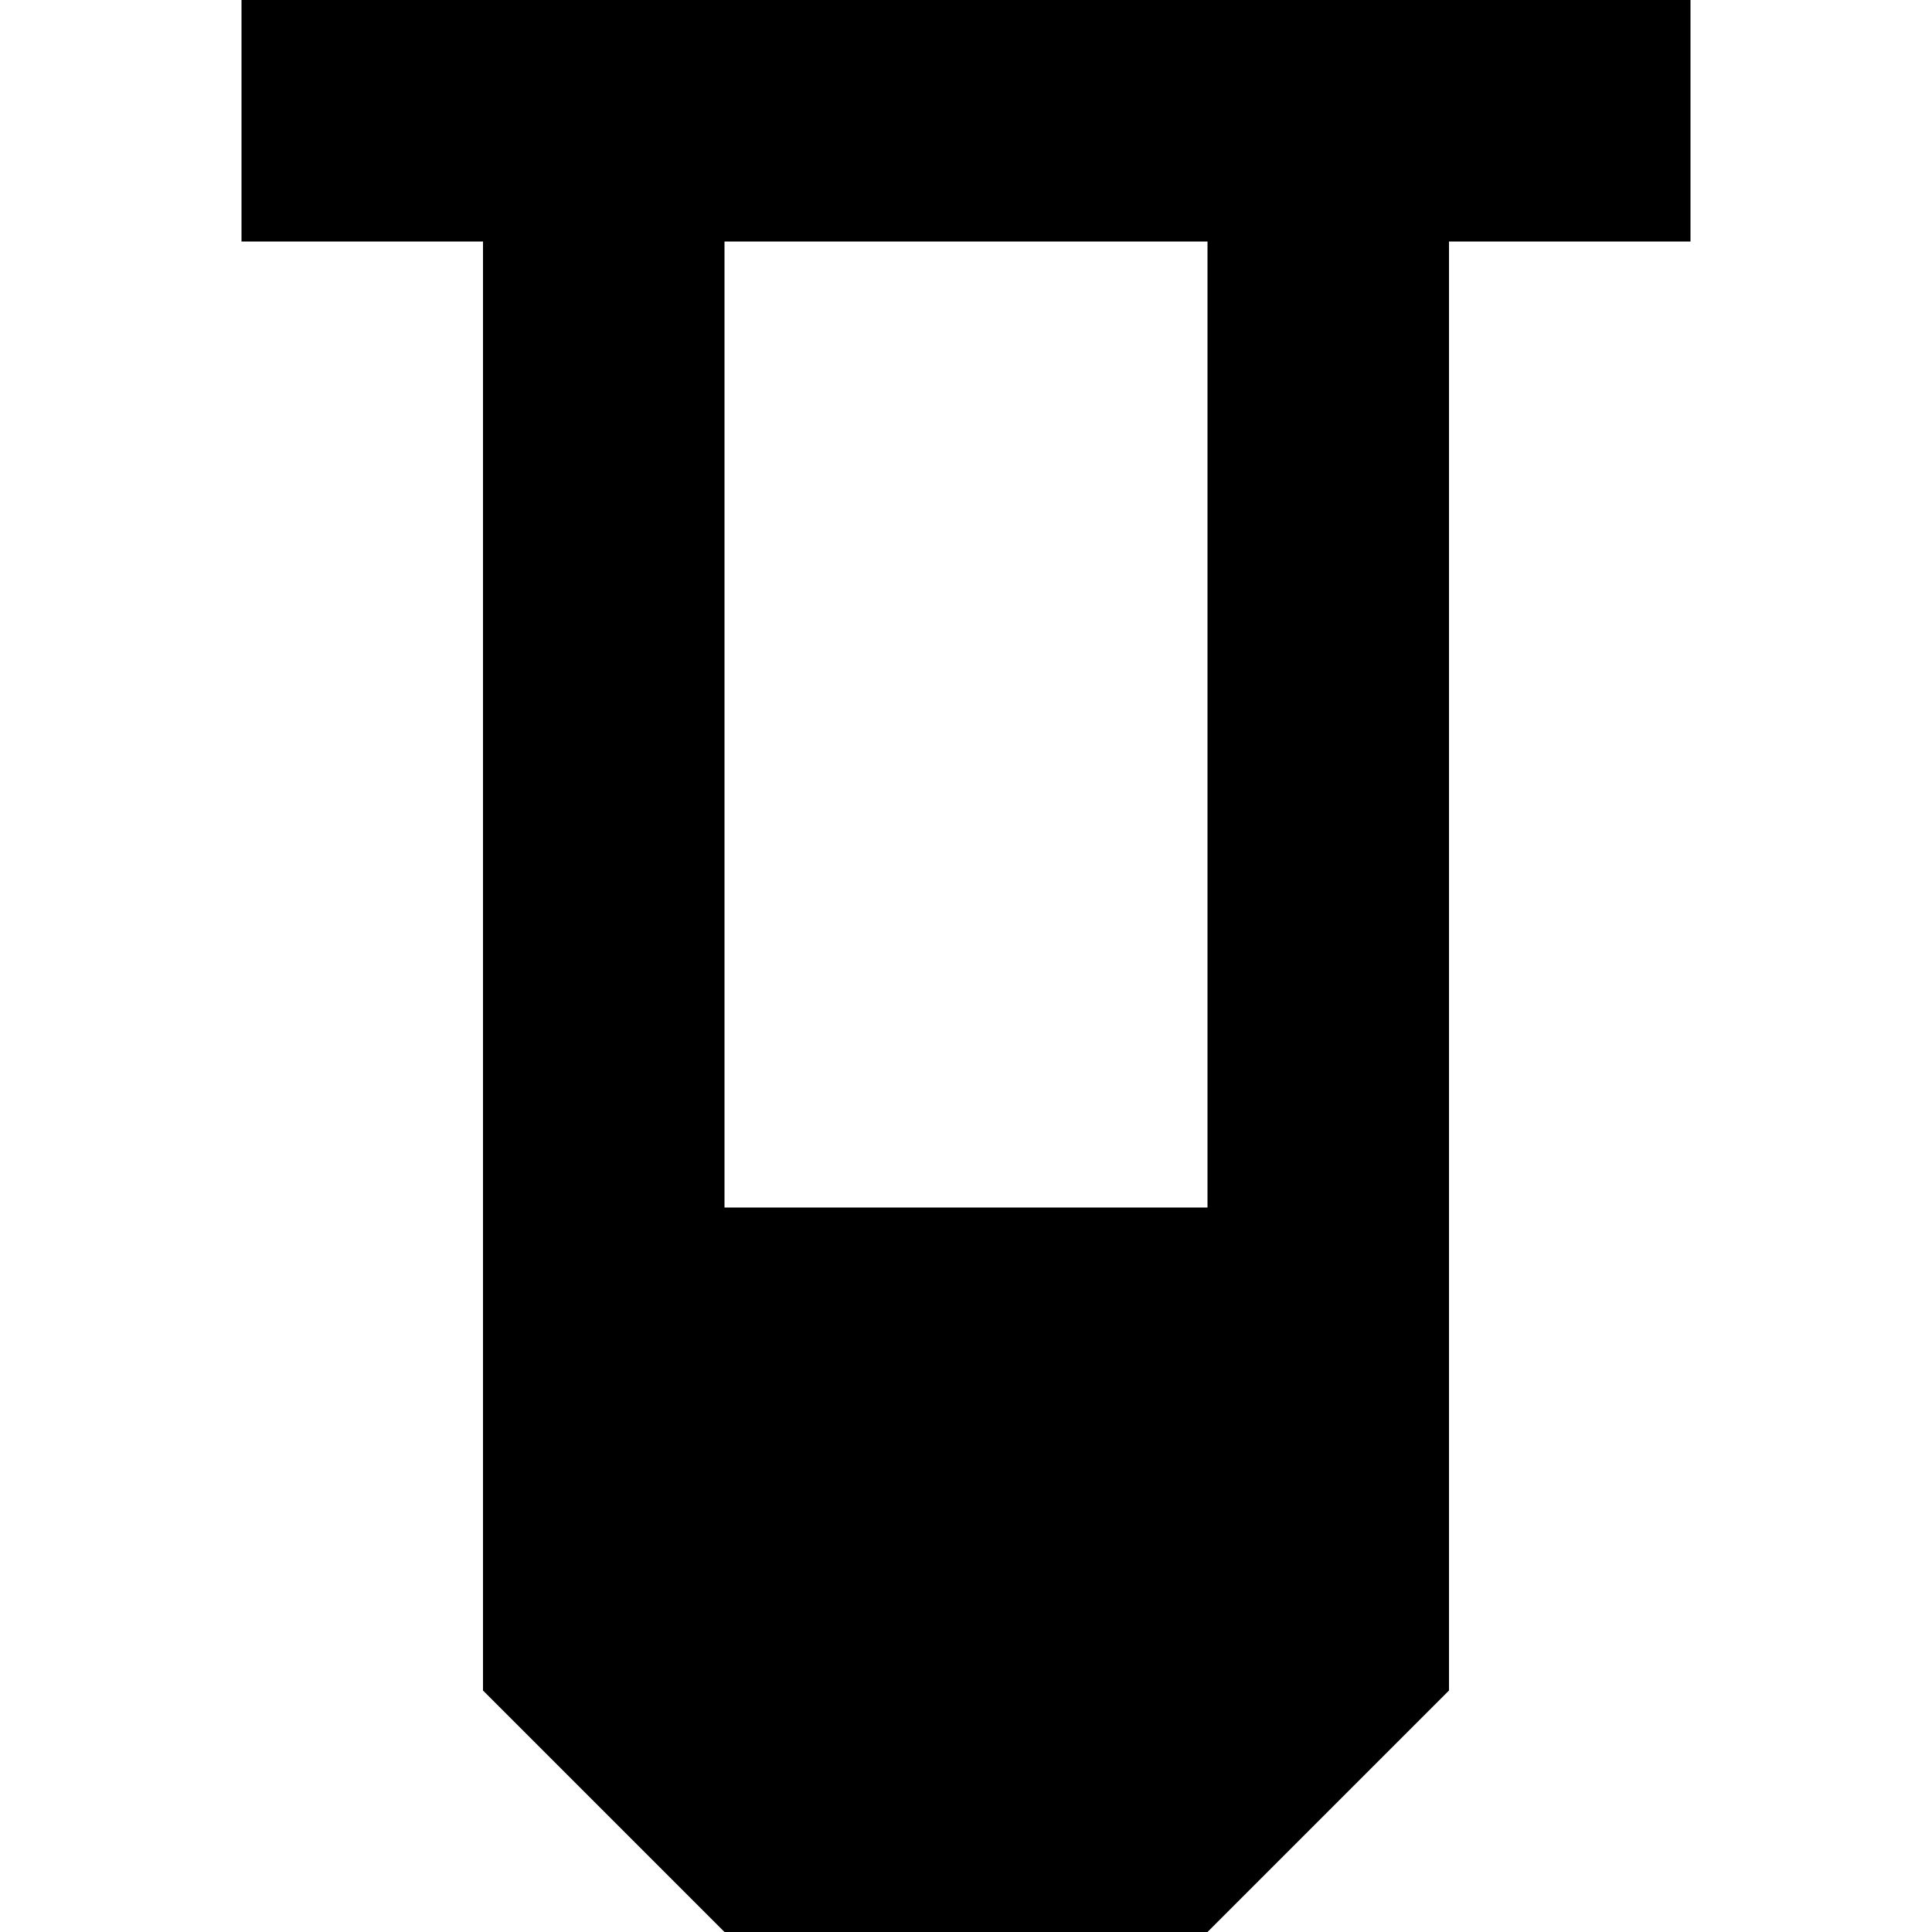
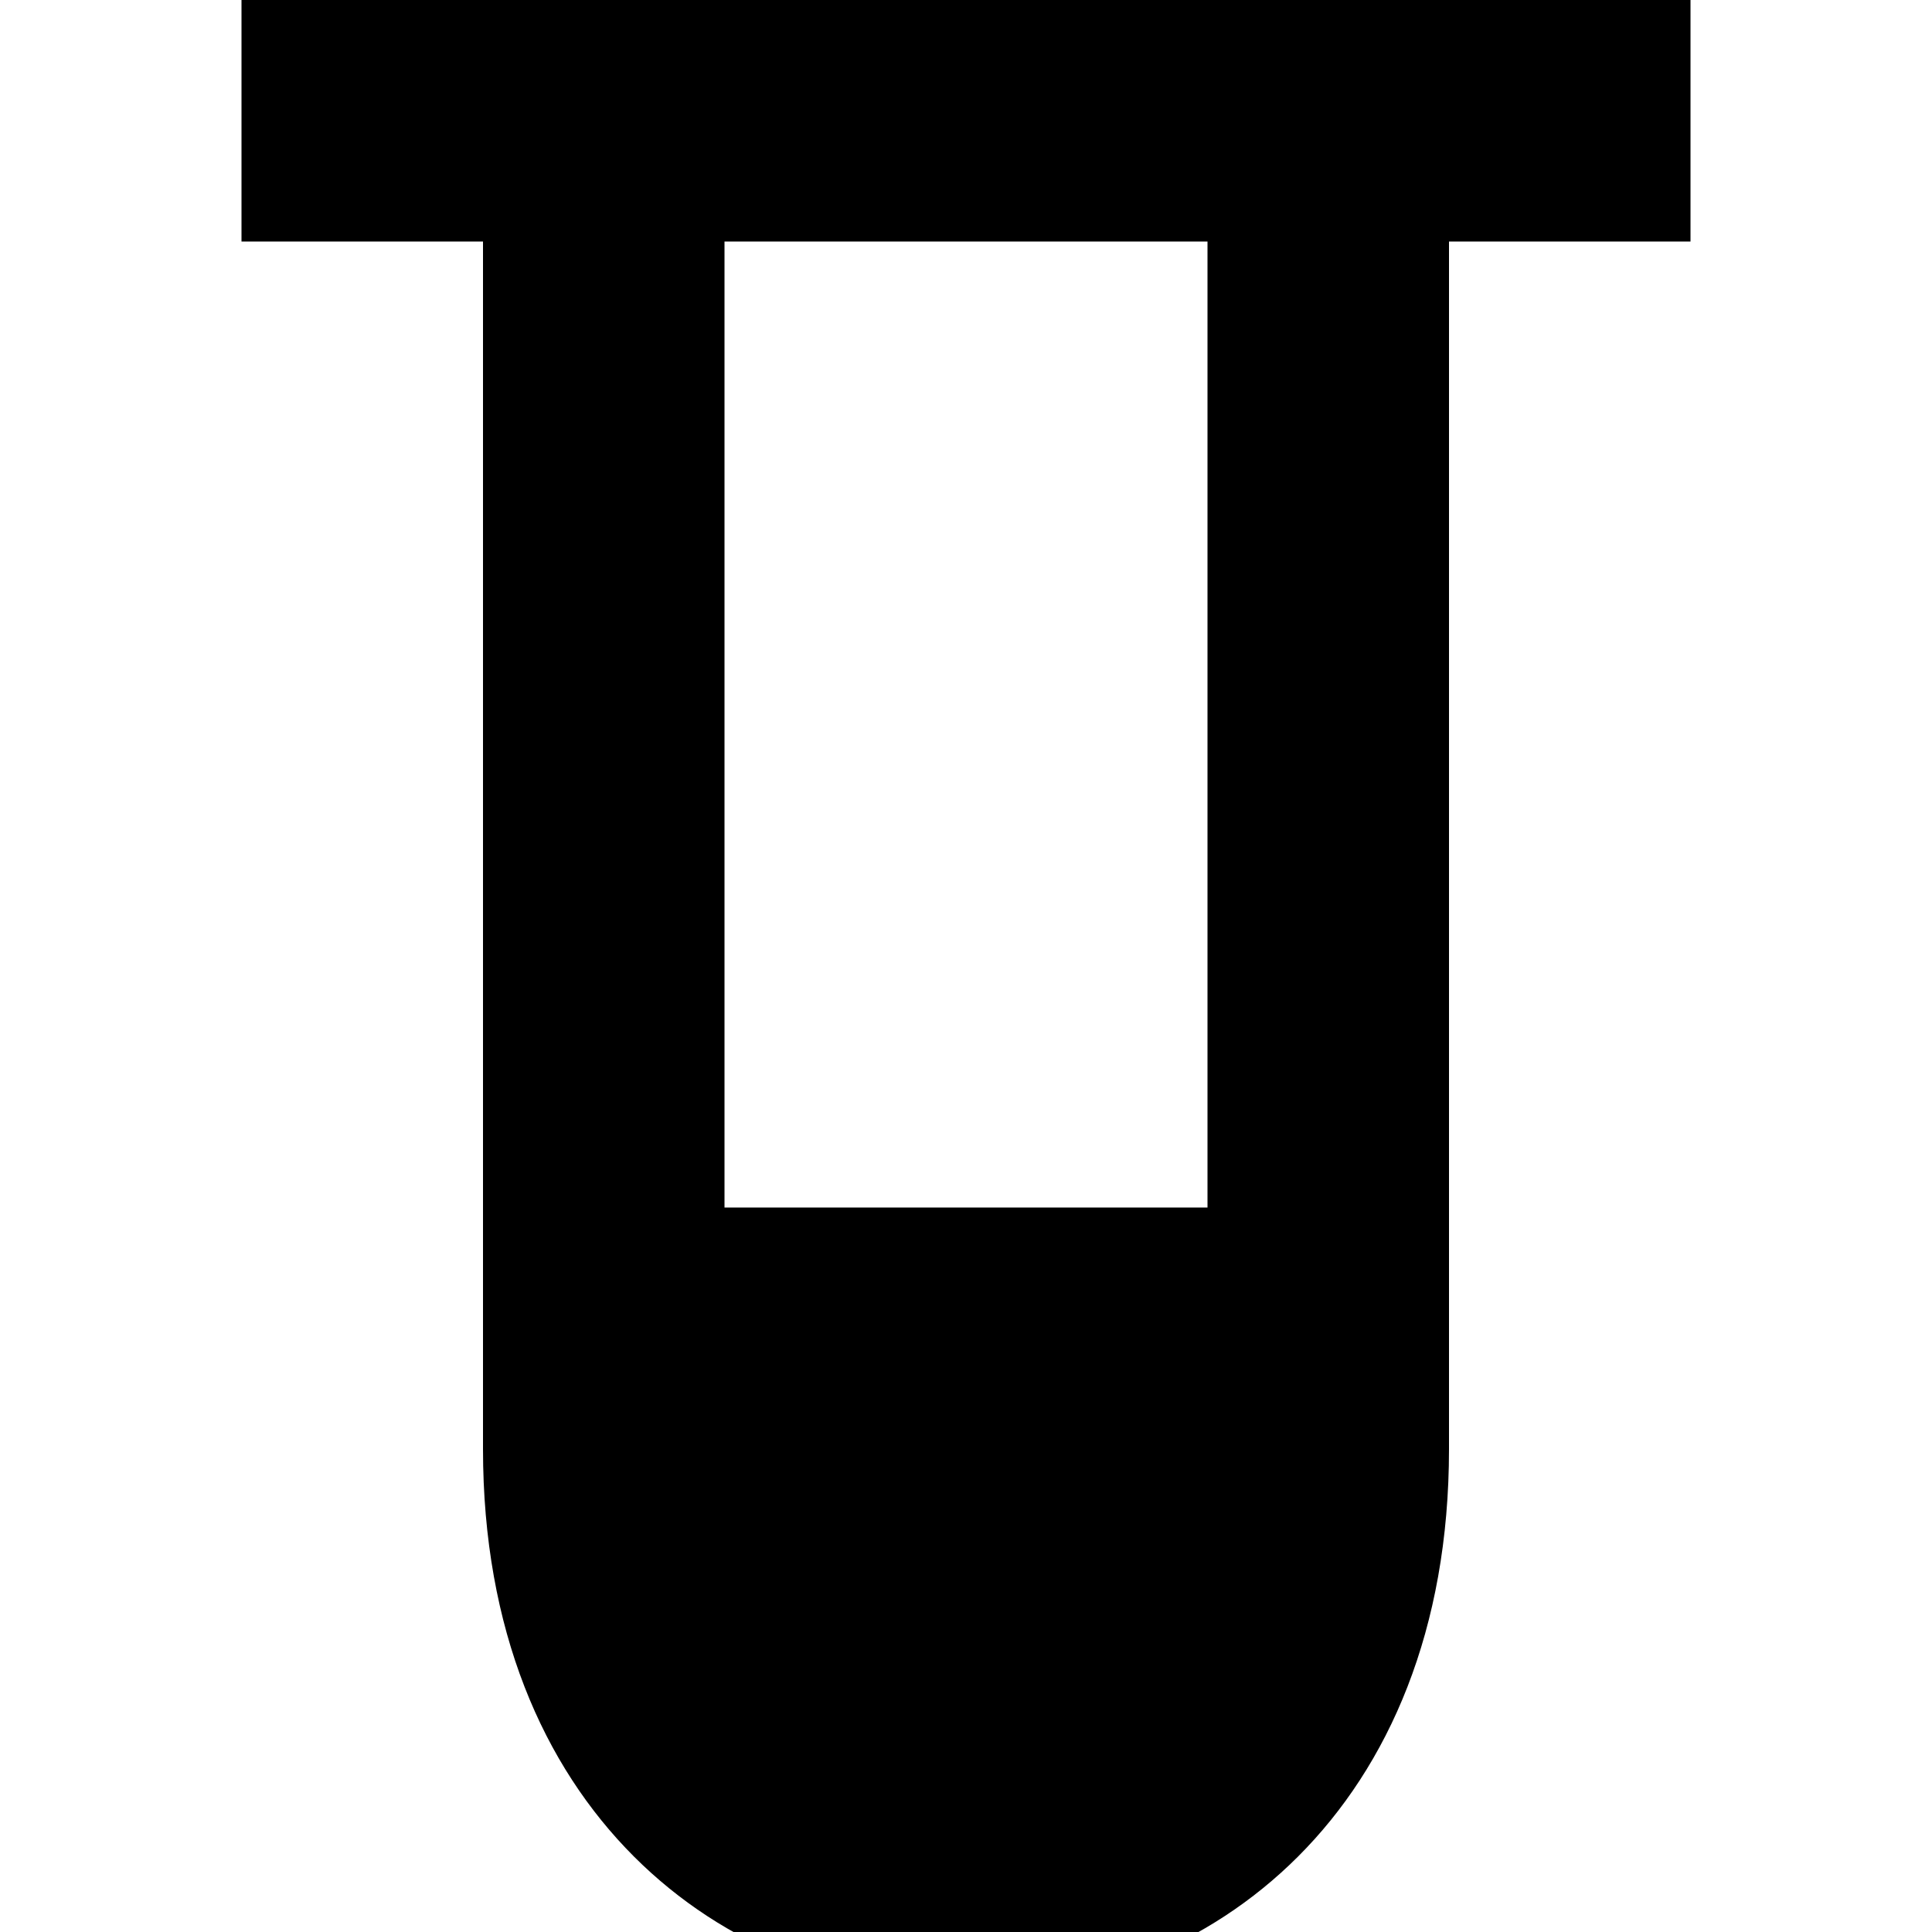
<svg xmlns="http://www.w3.org/2000/svg" viewBox="0 0 8 8">
-   <path d="M3,1L3,5L5,5L5,1M6,1L6,7L5,8L3,8L2,7L2,1L1,1L1,0L7,0L7,1" />
+   <path d="M3,1L3,5L5,5L5,1M6,1L6,6C6,9,2,9,2,6L2,1L1,1L1,0L7,0L7,1" />
</svg>
